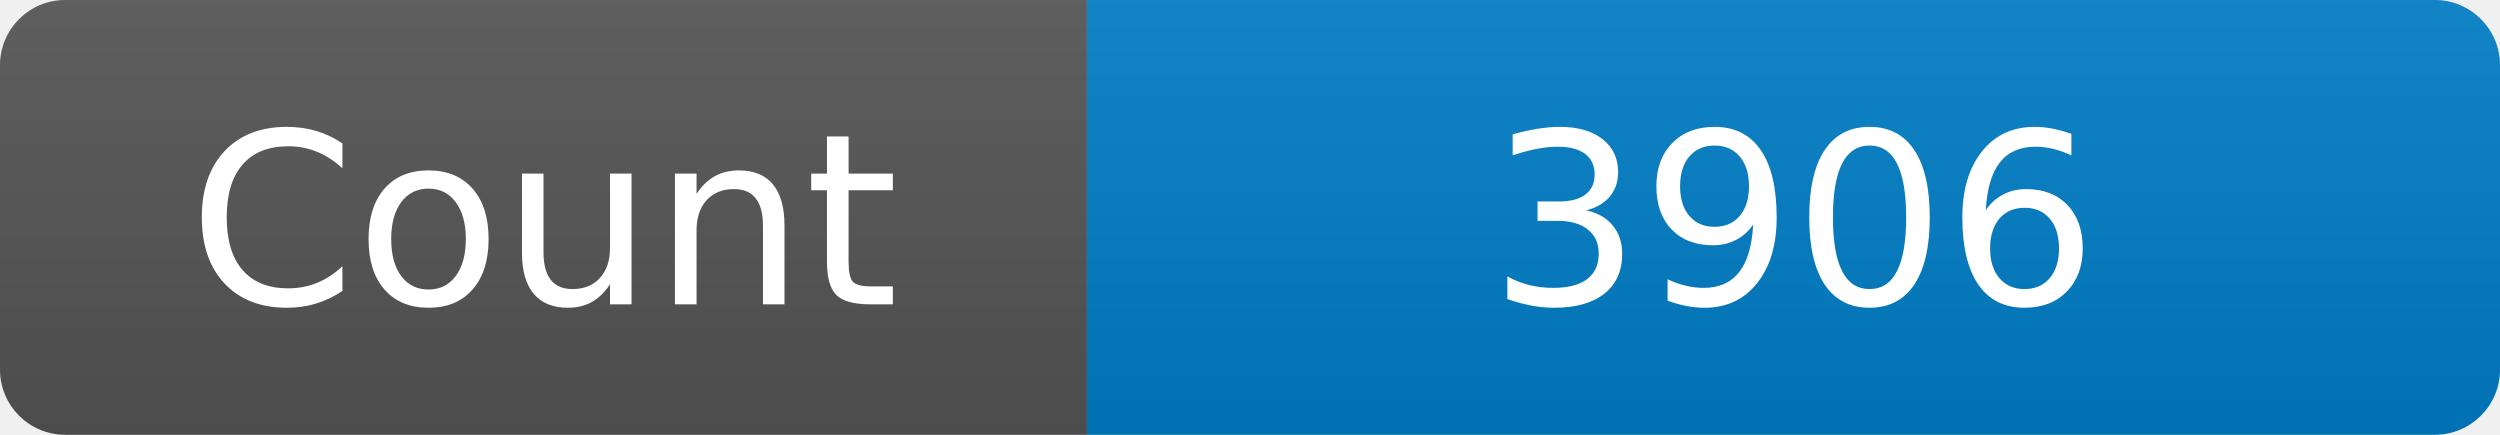
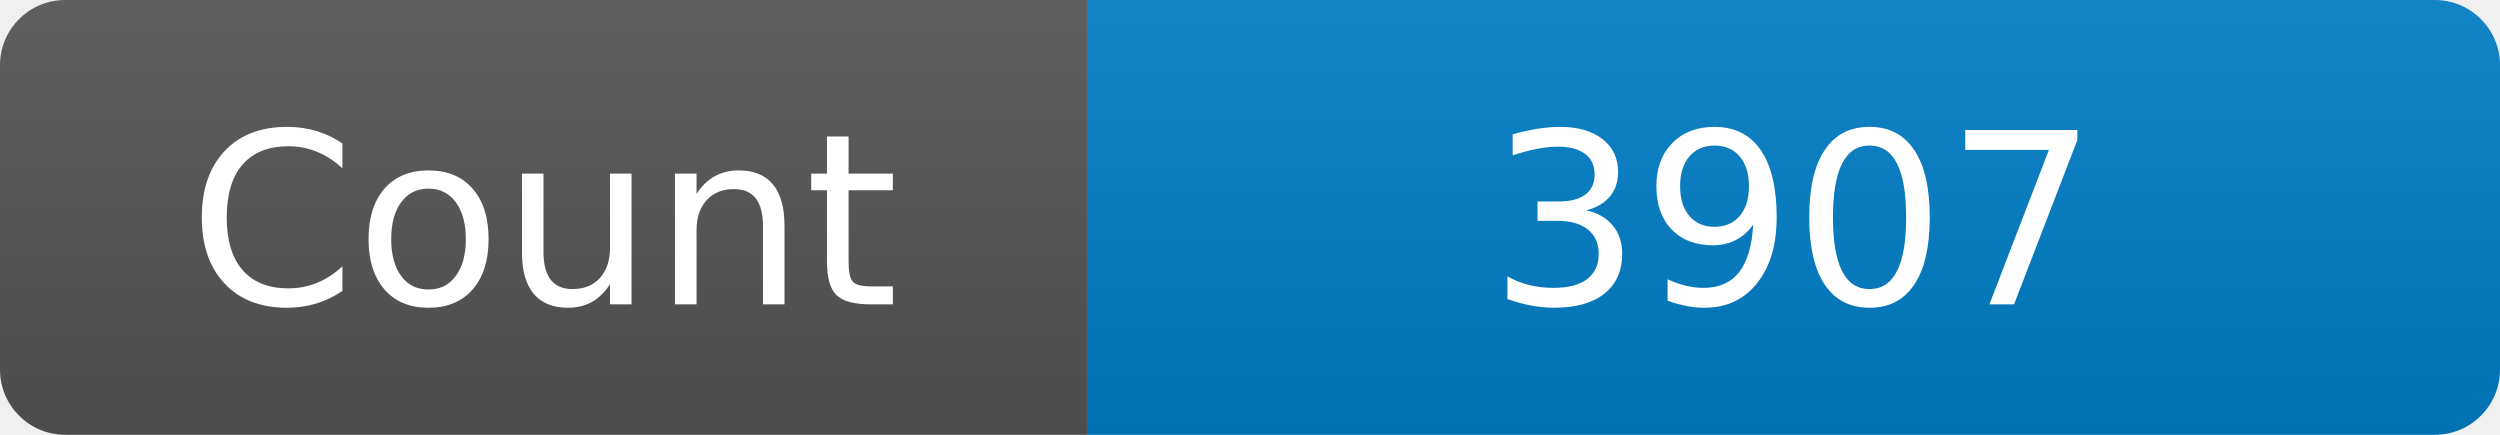
<svg xmlns="http://www.w3.org/2000/svg" width="115" height="20" role="img" aria-label="Maintained?: yes">
  <linearGradient id="s" x2="0" y2="100%">
    <stop offset="0" stop-color="#bbb" stop-opacity=".1" />
    <stop offset="1" stop-opacity=".1" />
  </linearGradient>
  <clipPath id="r">
    <rect width="115" height="20" rx="3" fill="#fff" />
  </clipPath>
  <g clip-path="url(#r)">
    <rect width="50" height="20" fill="#555" />
    <rect x="50" width="160" height="20" fill="#007ec6" />
    <rect width="115" height="20" fill="url(#s)" />
  </g>
  <g fill="#fff" text-anchor="middle" font-family="Verdana,Geneva,DejaVu Sans,sans-serif" font-size="110">
    <text x="250" y="140" transform="scale(.1)" fill="#fff">Count</text>
-     <text x="825" y="140" transform="scale(.1)" fill="#fff">3906</text>
+     <text x="825" y="140" transform="scale(.1)" fill="#fff">3907</text>
  </g>
</svg>
